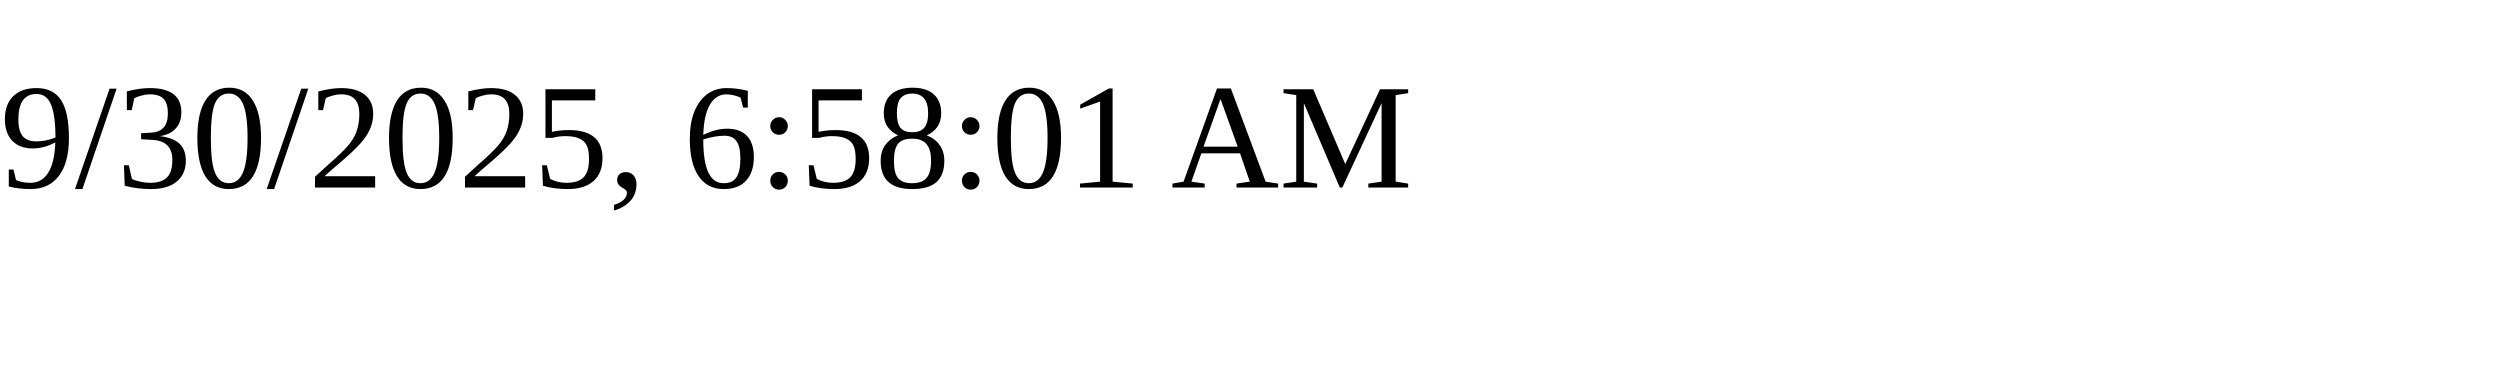
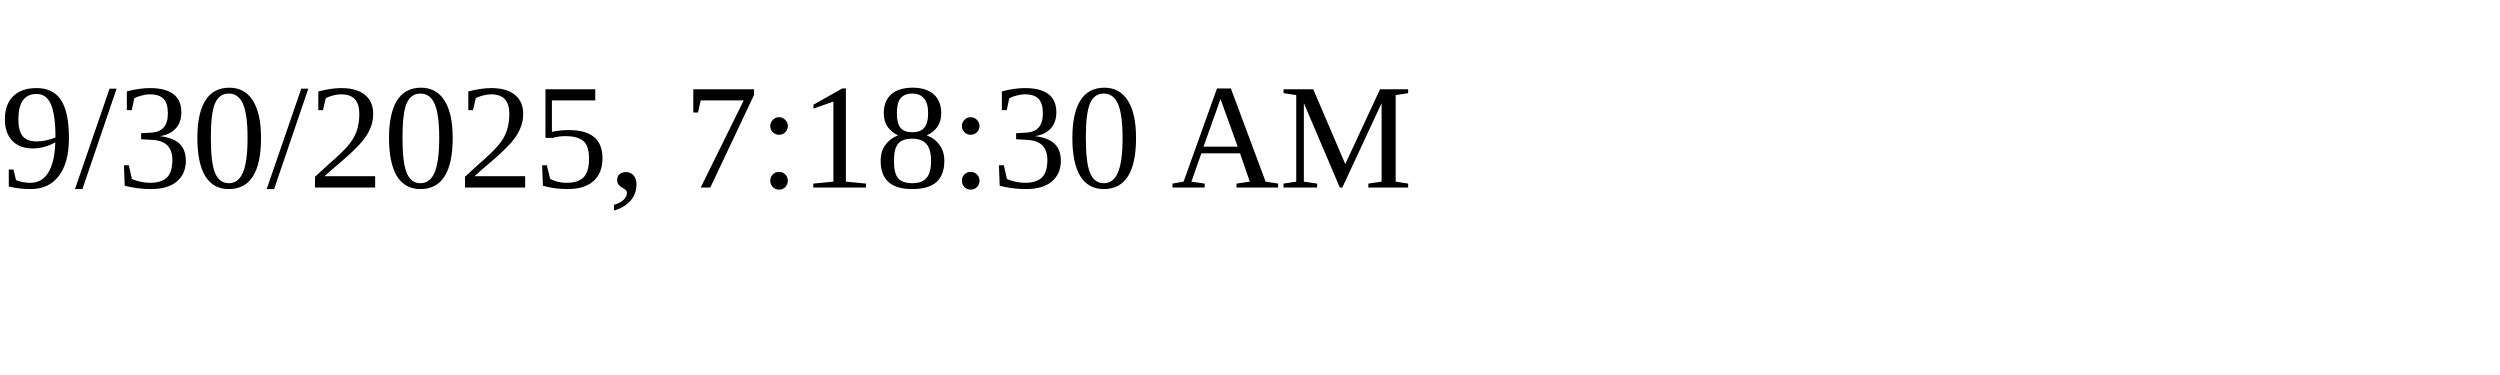
<svg xmlns="http://www.w3.org/2000/svg" height="30" width="200">
-   <text x="0" y="15">9/30/2025, 6:58:01 AM</text>
+   <text x="0" y="15">9/30/2025, 7:18:30 AM</text>
</svg>
